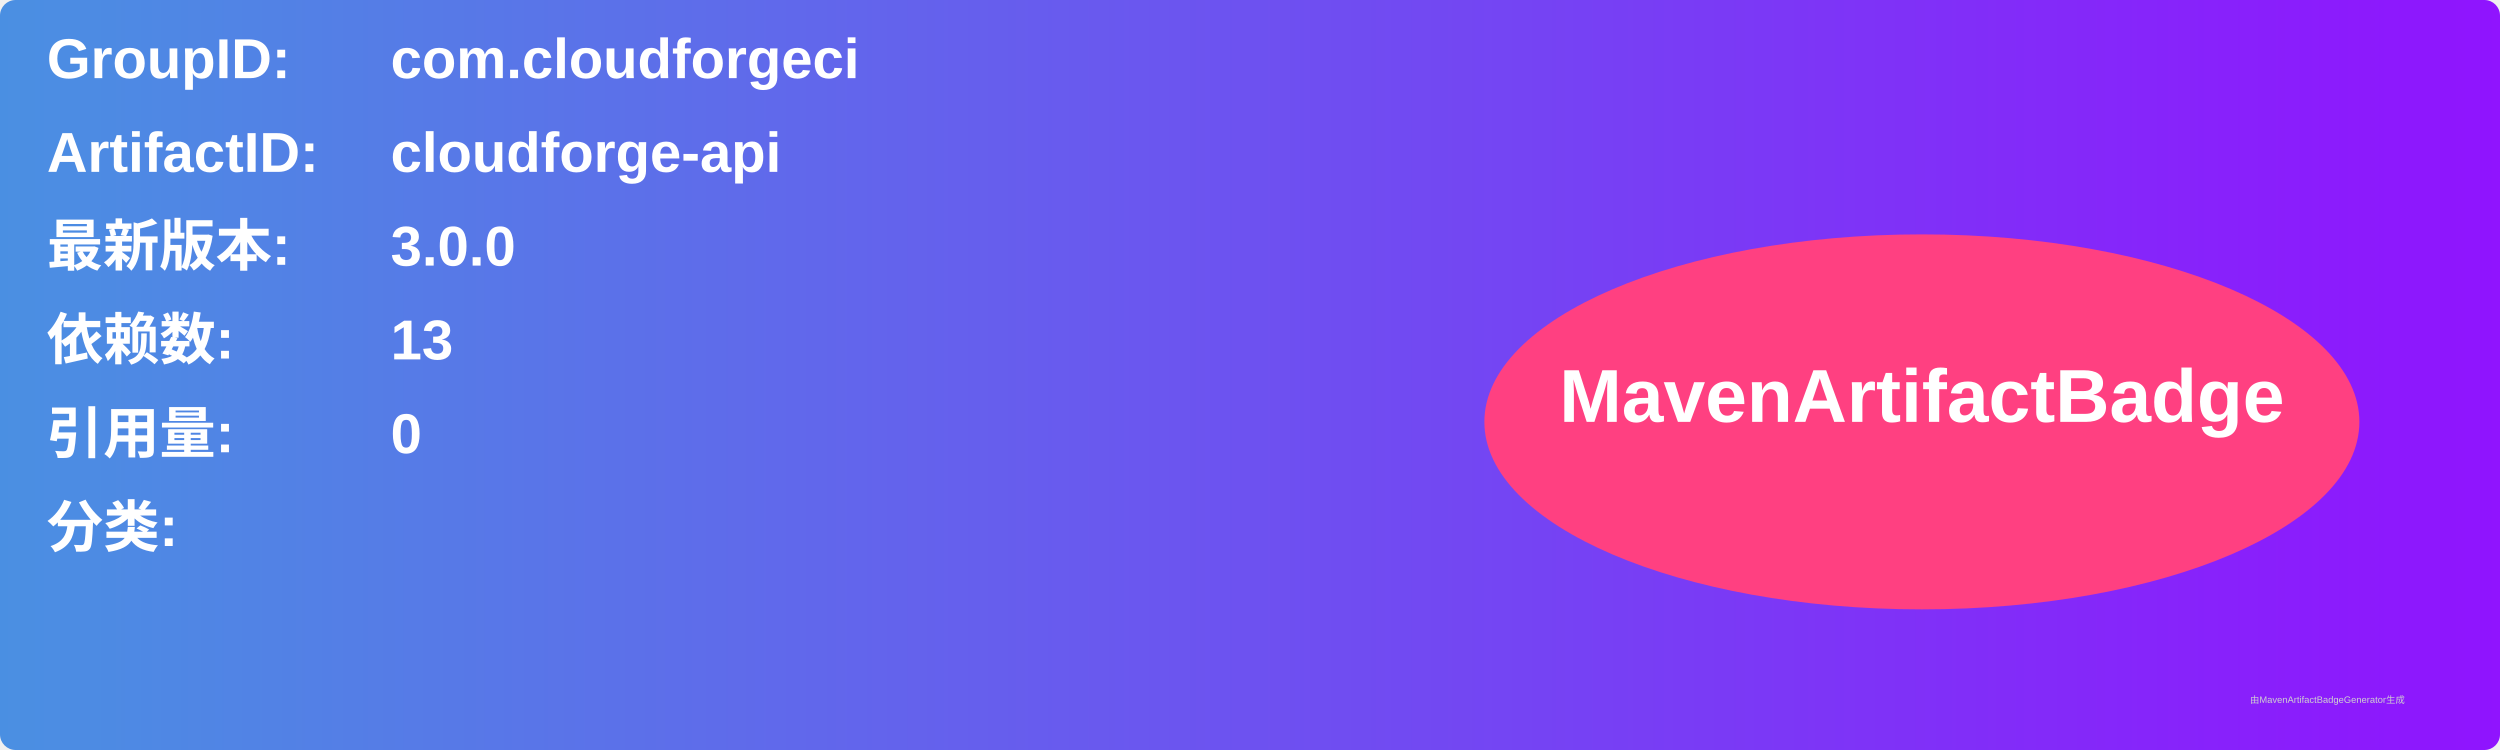
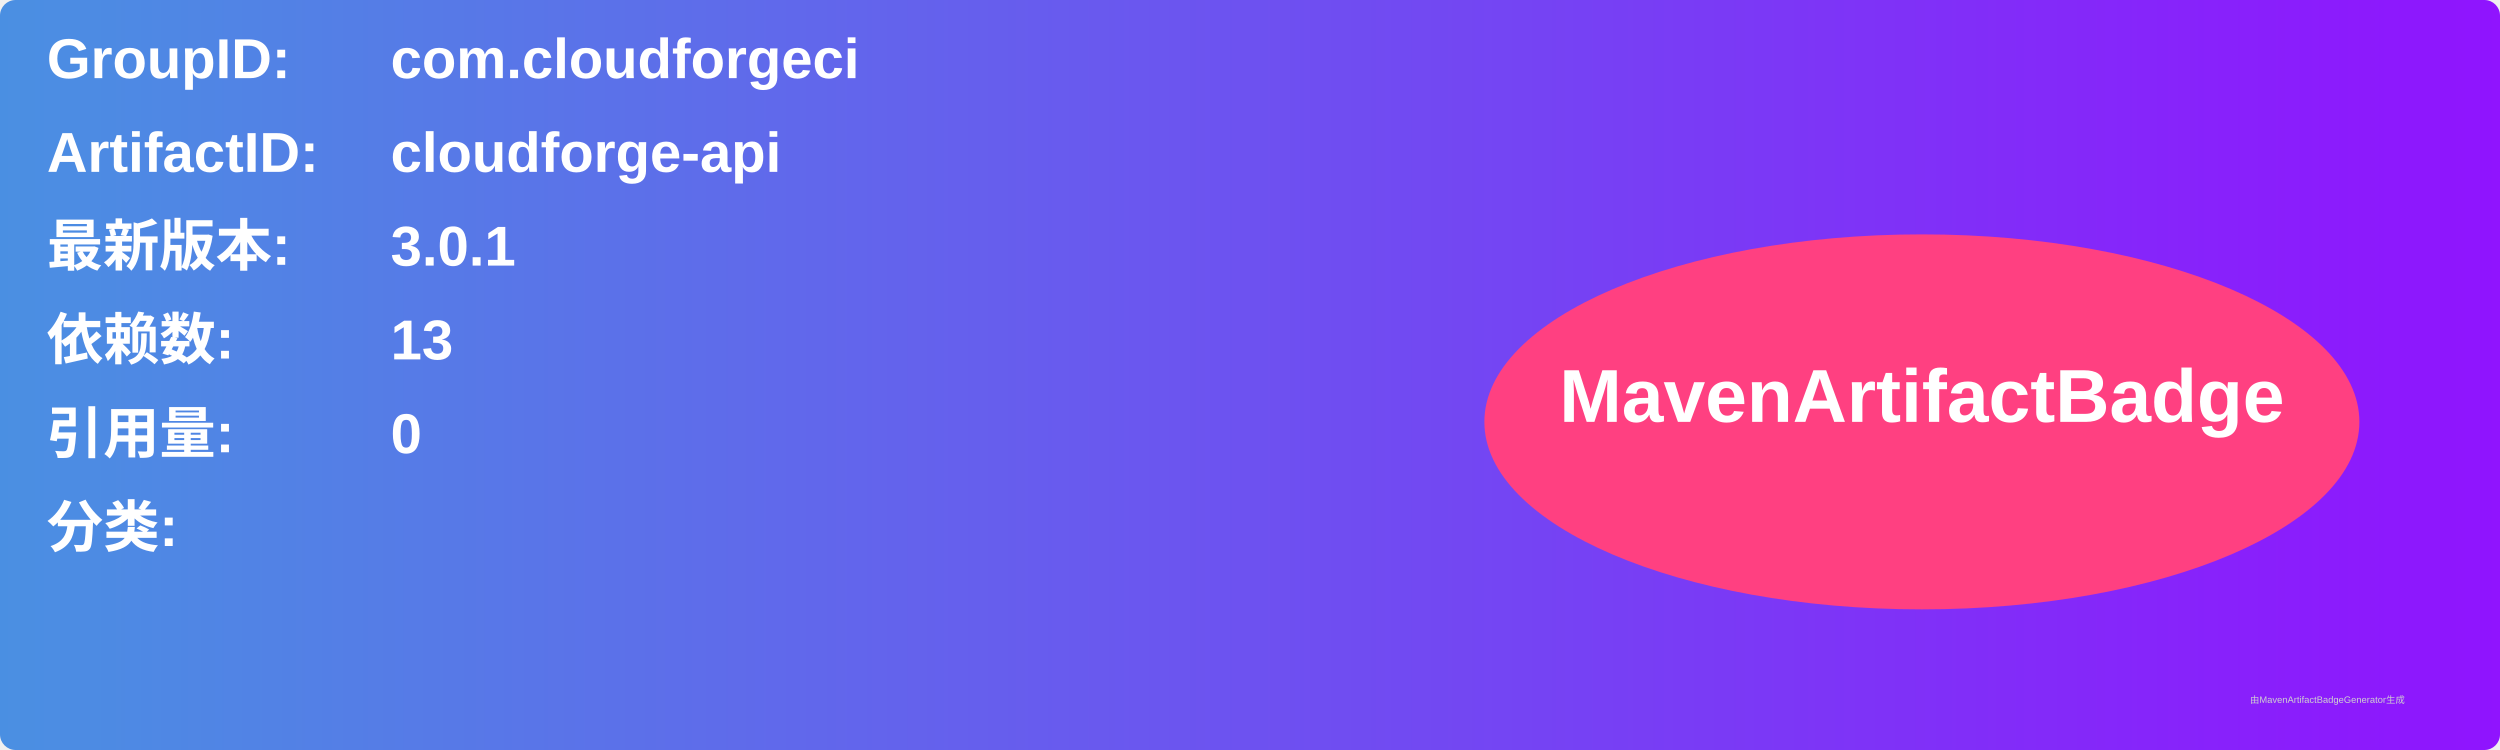
<svg xmlns="http://www.w3.org/2000/svg" width="800" height="240" viewBox="0 0 800 240">
  <linearGradient id="grad" x1="0%" y1="0%" x2="100%" y2="0%">
    <stop offset="0%" stop-color="#4a90e2" />
    <stop offset="100%" stop-color="#9013fe" />
  </linearGradient>
  <rect width="100%" height="100%" rx="5" ry="5" fill="url(#grad)" />
  <g transform="translate(15, 15)">
    <text x="0" y="10" font-family="Arial" font-size="18" fill="white" font-weight="bold" width="260">GroupID:</text>
    <text x="110" y="10" font-family="Arial" font-size="18" fill="white" font-weight="bold" width="460">com.cloudforgeci</text>
    <text x="0" y="40" font-family="Arial" font-size="18" fill="white" font-weight="bold" width="260">ArtifactID:</text>
    <text x="110" y="40" font-family="Arial" font-size="18" fill="white" font-weight="bold" width="460">cloudforge-api</text>
    <text x="0" y="70" font-family="Arial" font-size="18" fill="white" font-weight="bold">最新版本:</text>
    <text x="110" y="70" font-family="Arial" font-size="18" fill="white" font-weight="bold">
-       <tspan font-weight="bold">3.0.0</tspan>
+       <tspan font-weight="bold">3.0.1</tspan>
    </text>
    <text x="0" y="100" font-family="Arial" font-size="18" fill="white" font-weight="bold">依赖数: </text>
    <text x="110" y="100" font-family="Arial" font-size="18" fill="white">
      <tspan font-weight="bold">13</tspan>
    </text>
    <text x="0" y="130" font-family="Arial" font-size="18" fill="white" font-weight="bold">引用量: </text>
    <text x="110" y="130" font-family="Arial" font-size="18" fill="white">
      <tspan font-weight="bold">0</tspan>
    </text>
    <text x="0" y="160" font-family="Arial" font-size="18" fill="white" font-weight="bold">分类:</text>
    <text x="10" y="190" font-family="Arial" font-size="10" fill="white">
      <tspan font-weight="bold" />
    </text>
    <ellipse cx="600" cy="120" rx="140" ry="60" fill="#ff4081" />
    <text x="600" y="120" text-anchor="middle" font-family="Arial" font-size="24" fill="white" font-weight="bold">MavenArtifactBadge</text>
  </g>
  <text x="720" y="225" font-family="Arial" font-size="3" fill="#d0d0d0">由MavenArtifactBadgeGenerator生成</text>
</svg>
